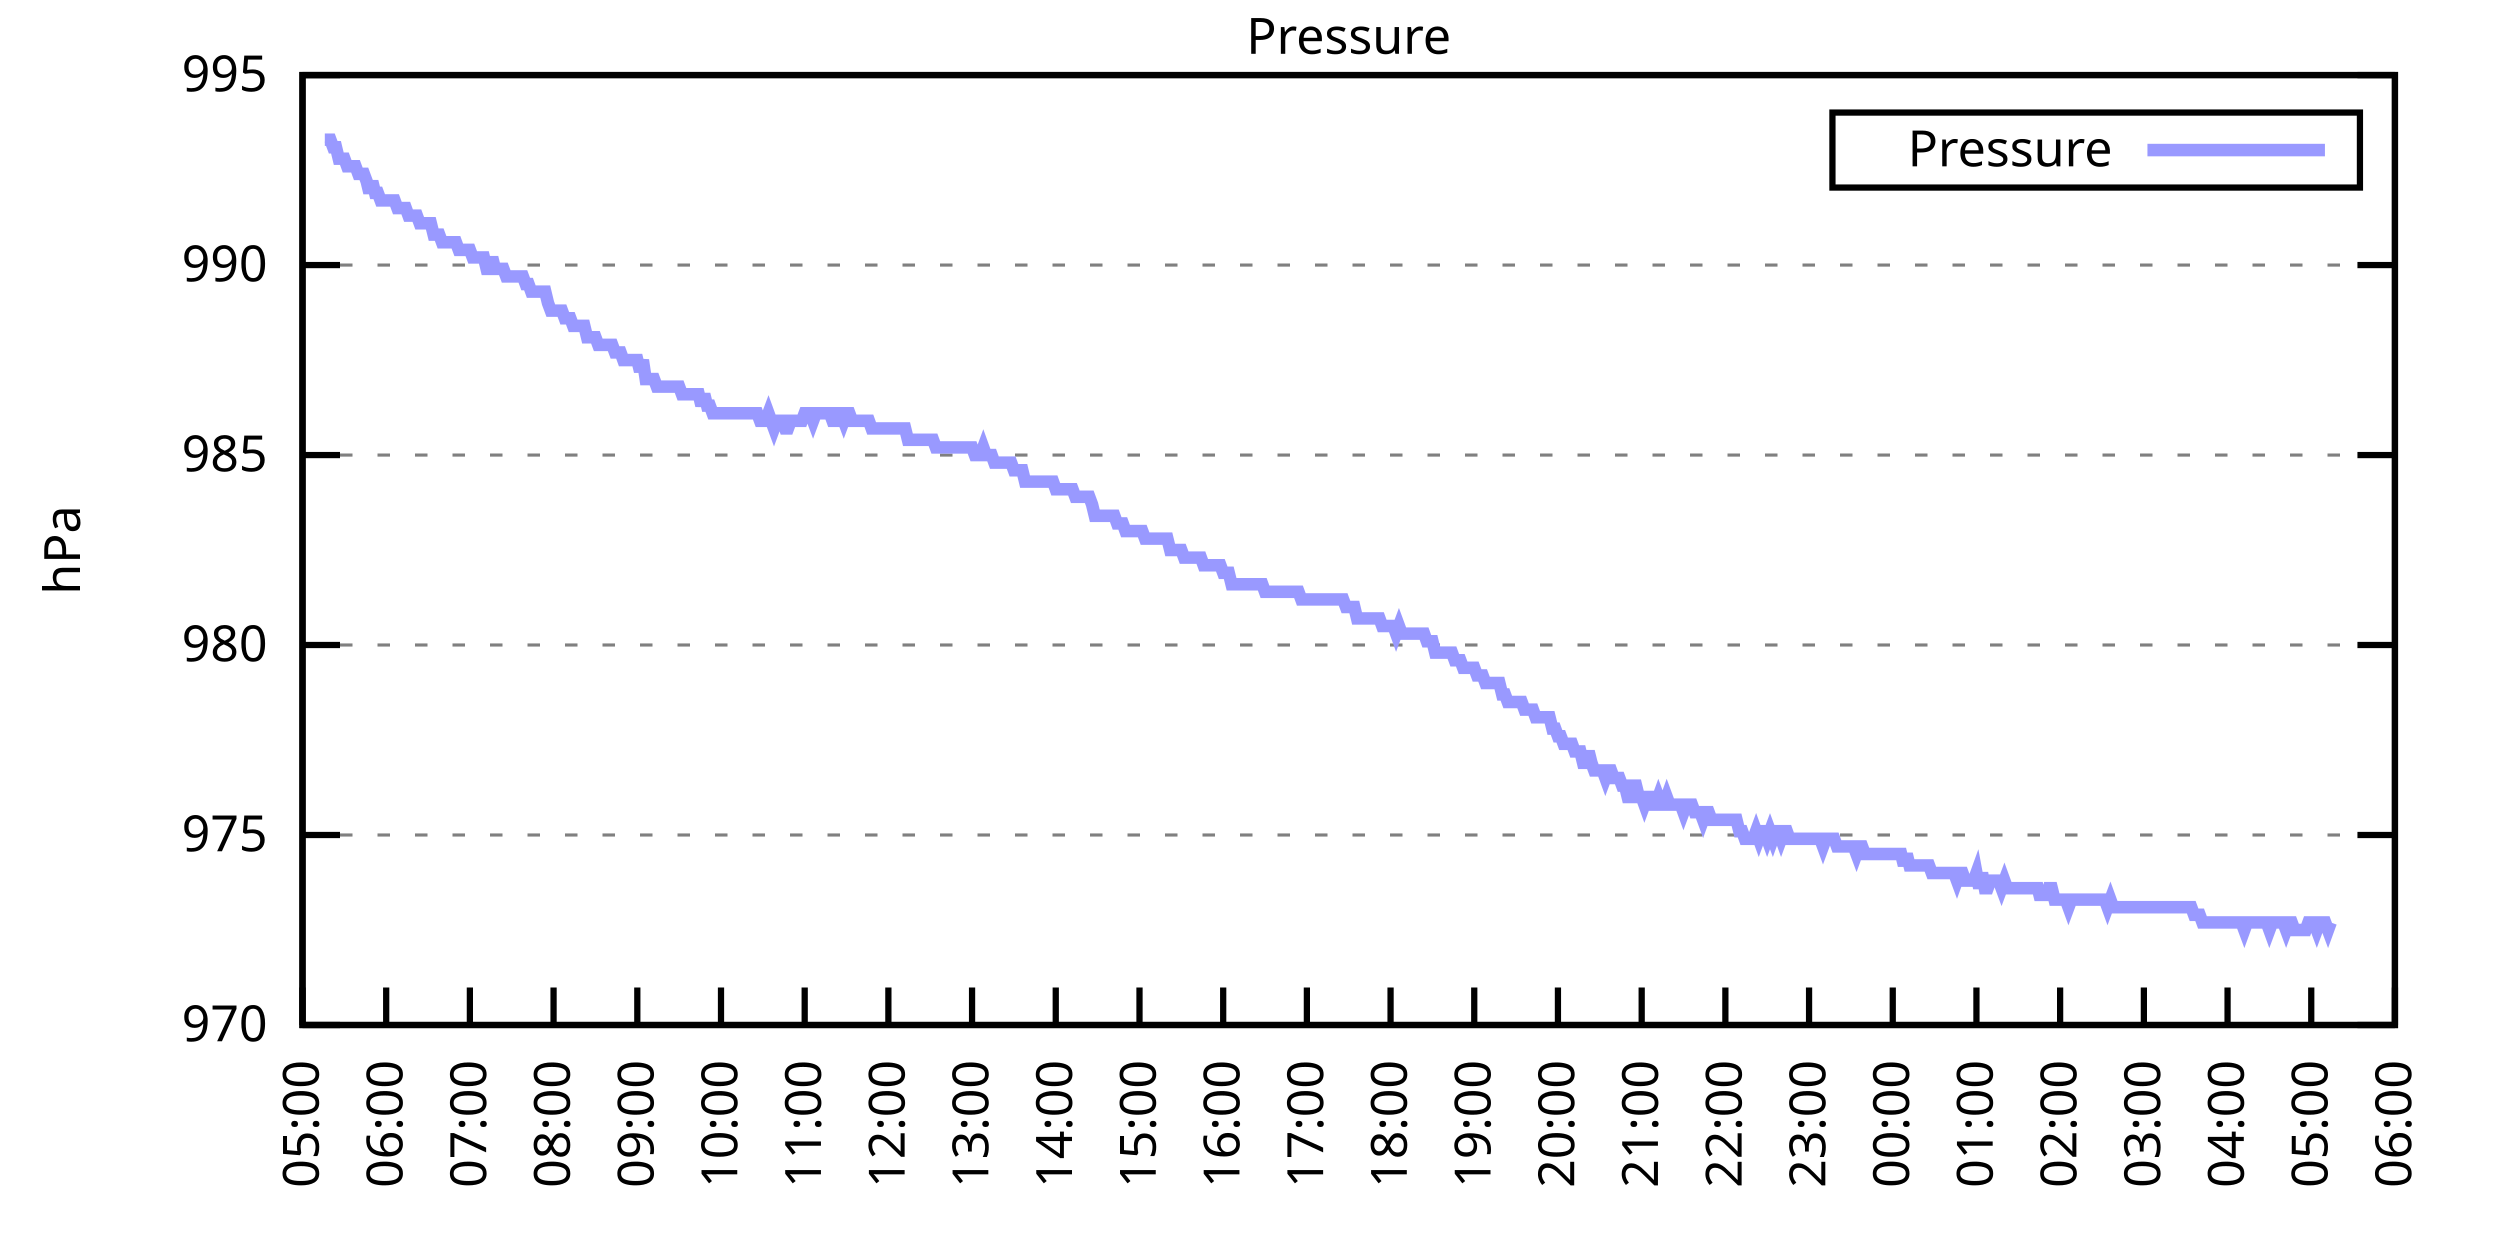
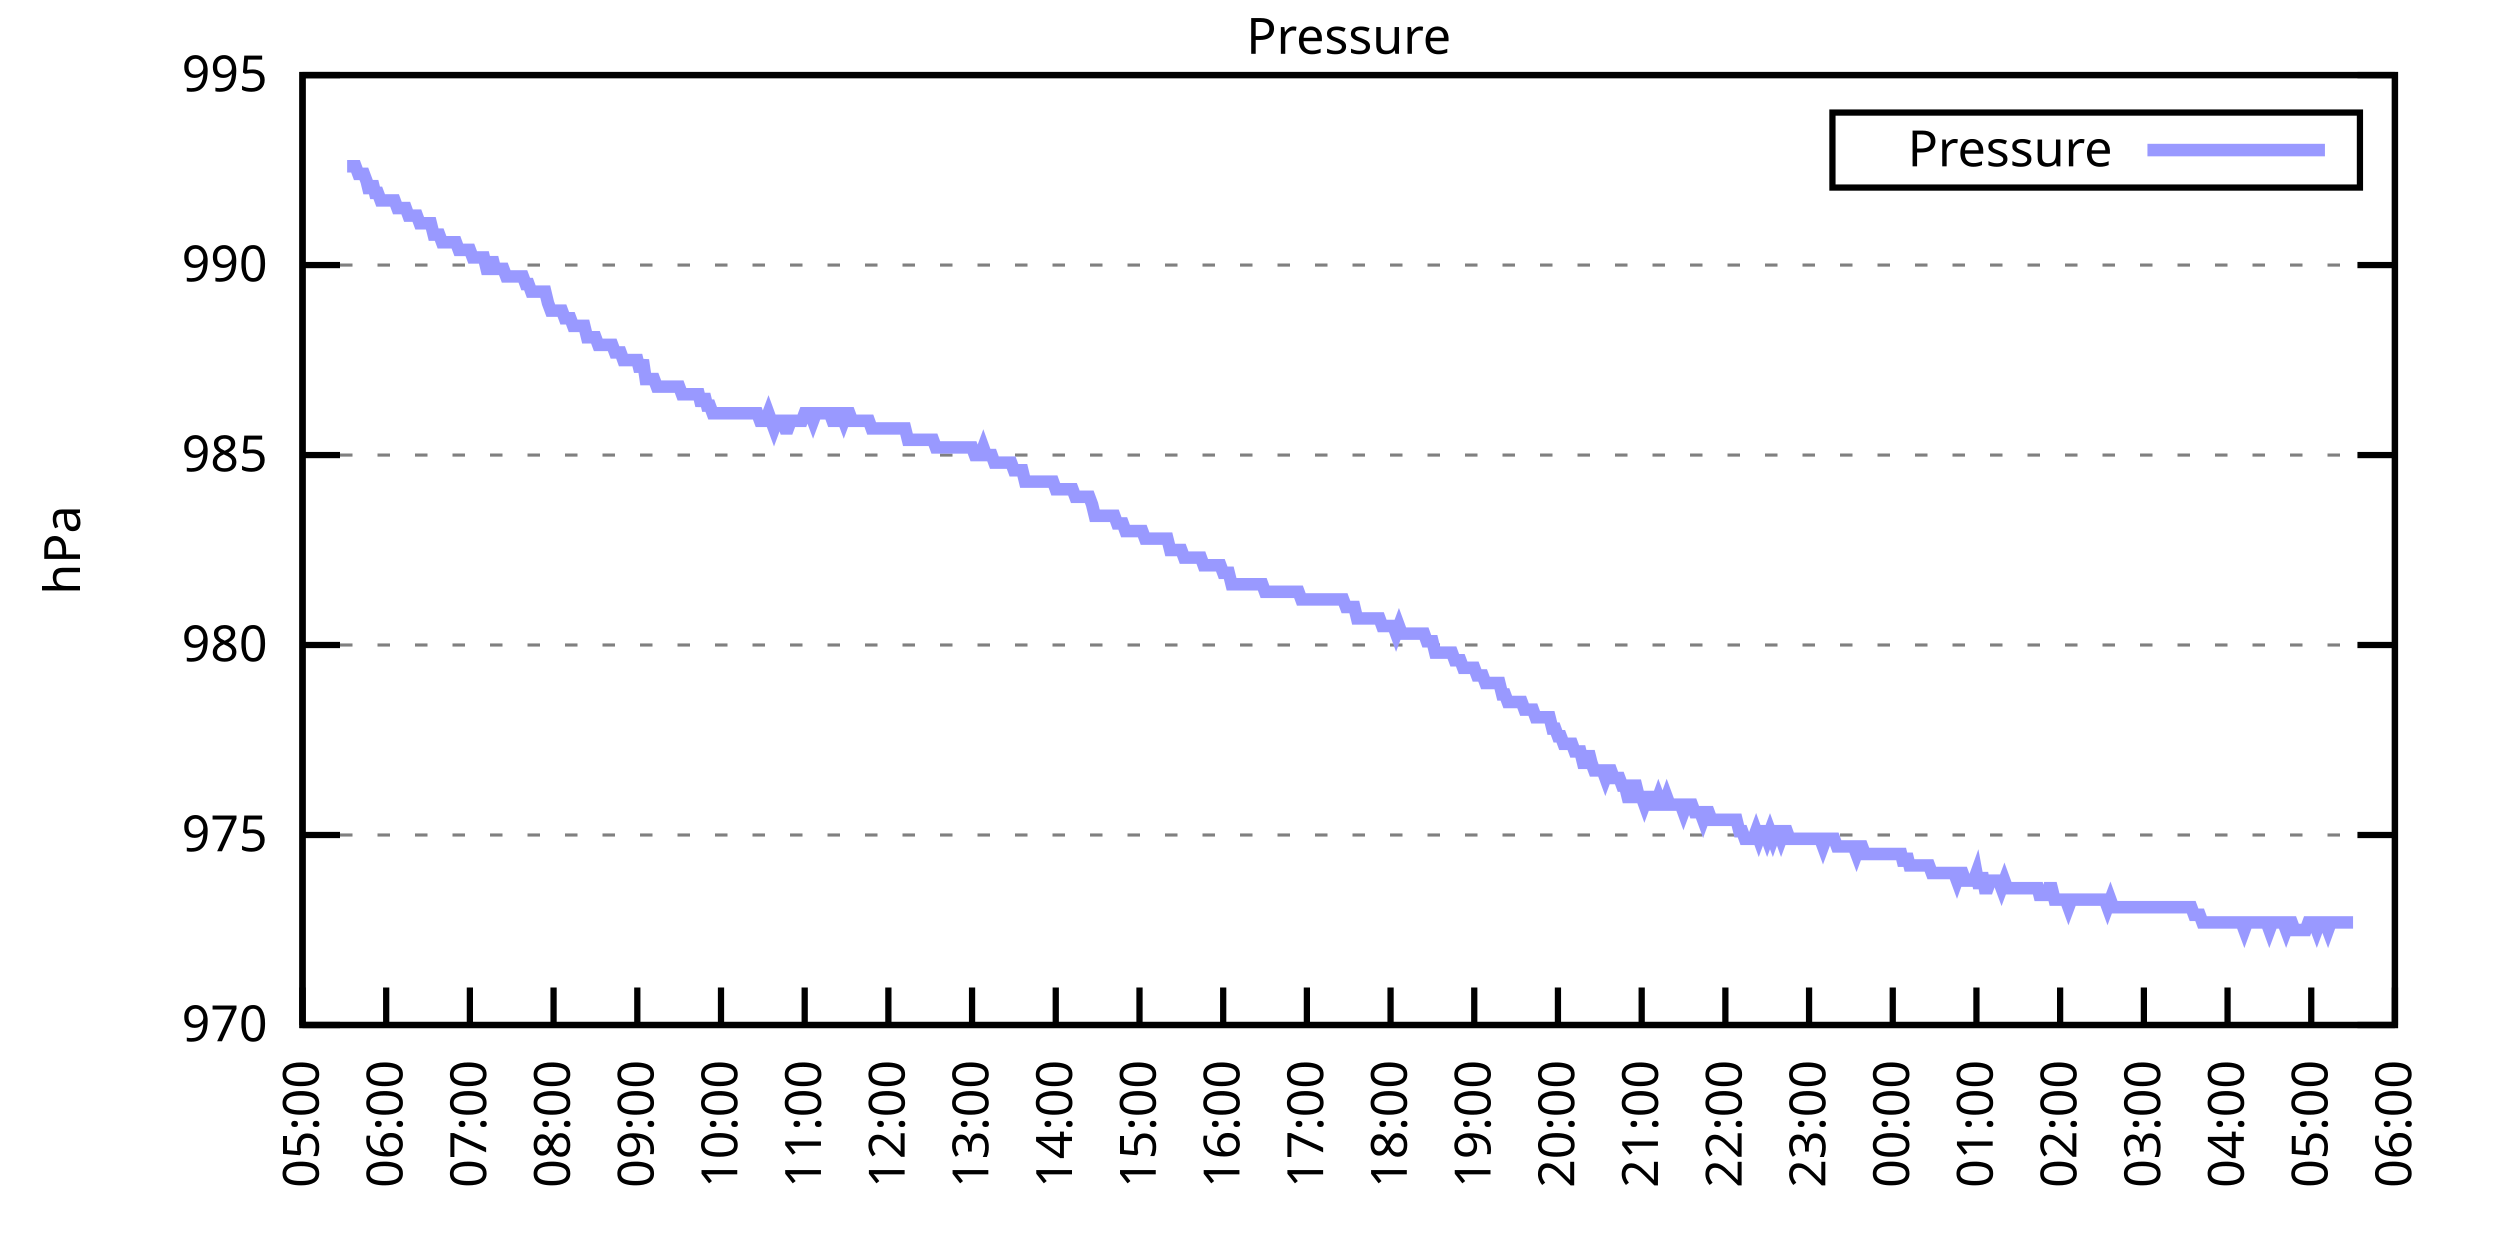
<svg xmlns="http://www.w3.org/2000/svg" xmlns:xlink="http://www.w3.org/1999/xlink" width="400" height="200" viewBox="0 0 400 200">
  <g id="gnuplot_canvas">
    <rect x="0" y="0" width="400" height="200" fill="none" />
    <defs>
      <circle id="gpDot" r="0.5" stroke-width="0.5" stroke="currentColor" />
      <path id="gpPt0" stroke-width="0.333" stroke="currentColor" d="M-1,0 h2 M0,-1 v2" />
      <path id="gpPt1" stroke-width="0.333" stroke="currentColor" d="M-1,-1 L1,1 M1,-1 L-1,1" />
      <path id="gpPt2" stroke-width="0.333" stroke="currentColor" d="M-1,0 L1,0 M0,-1 L0,1 M-1,-1 L1,1 M-1,1 L1,-1" />
      <rect id="gpPt3" stroke-width="0.333" stroke="currentColor" x="-1" y="-1" width="2" height="2" />
      <rect id="gpPt4" stroke-width="0.333" stroke="currentColor" fill="currentColor" x="-1" y="-1" width="2" height="2" />
      <circle id="gpPt5" stroke-width="0.333" stroke="currentColor" cx="0" cy="0" r="1" />
      <use xlink:href="#gpPt5" id="gpPt6" fill="currentColor" stroke="none" />
      <path id="gpPt7" stroke-width="0.333" stroke="currentColor" d="M0,-1.33 L-1.33,0.67 L1.33,0.67 z" />
      <use xlink:href="#gpPt7" id="gpPt8" fill="currentColor" stroke="none" />
      <use xlink:href="#gpPt7" id="gpPt9" stroke="currentColor" transform="rotate(180)" />
      <use xlink:href="#gpPt9" id="gpPt10" fill="currentColor" stroke="none" />
      <use xlink:href="#gpPt3" id="gpPt11" stroke="currentColor" transform="rotate(45)" />
      <use xlink:href="#gpPt11" id="gpPt12" fill="currentColor" stroke="none" />
      <path id="gpPt13" stroke-width="0.333" stroke="currentColor" d="M0,1.330 L1.265,0.411 L0.782,-1.067 L-0.782,-1.076 L-1.265,0.411 z" />
      <use xlink:href="#gpPt13" id="gpPt14" fill="currentColor" stroke="none" />
      <filter id="textbox" filterUnits="objectBoundingBox" x="0" y="0" height="1" width="1">
        <feFlood flood-color="white" flood-opacity="1" result="bgnd" />
        <feComposite in="SourceGraphic" in2="bgnd" operator="atop" />
      </filter>
      <filter id="greybox" filterUnits="objectBoundingBox" x="0" y="0" height="1" width="1">
        <feFlood flood-color="lightgrey" flood-opacity="1" result="grey" />
        <feComposite in="SourceGraphic" in2="grey" operator="atop" />
      </filter>
    </defs>
    <g fill="none" color="white" stroke="currentColor" stroke-width="1.00" stroke-linecap="butt" stroke-linejoin="miter">
</g>
    <g fill="none" color="black" stroke="currentColor" stroke-width="1.00" stroke-linecap="butt" stroke-linejoin="miter">
      <g stroke="none" shape-rendering="crispEdges">
        <polygon fill="rgb(255, 255, 255)" points="48.40,164.00 383.18,164.00 383.18,12.02 48.40,12.02 " />
      </g>
    </g>
    <g fill="none" color="black" stroke="currentColor" stroke-width="1.00" stroke-linecap="butt" stroke-linejoin="miter">
</g>
    <g fill="none" color="black" stroke="black" stroke-width="0.50" stroke-linecap="butt" stroke-linejoin="miter">
</g>
    <g fill="none" color="gray" stroke="currentColor" stroke-width="0.50" stroke-linecap="butt" stroke-linejoin="miter">
      <path stroke="gray" stroke-dasharray="2,4" class="gridline" d="M48.40,164.00 L383.19,164.00  " />
    </g>
    <g fill="none" color="gray" stroke="gray" stroke-width="1.00" stroke-linecap="butt" stroke-linejoin="miter">
</g>
    <g fill="none" color="black" stroke="currentColor" stroke-width="1.00" stroke-linecap="butt" stroke-linejoin="miter">
      <path stroke="black" d="M48.40,164.00 L54.40,164.00 M383.19,164.00 L377.19,164.00  " />
      <g transform="translate(42.80,166.60)" stroke="none" fill="black" font-family="Sans" font-size="8.00" text-anchor="end">
        <text>
          <tspan font-family="Sans"> 970</tspan>
        </text>
      </g>
    </g>
    <g fill="none" color="black" stroke="currentColor" stroke-width="1.00" stroke-linecap="butt" stroke-linejoin="miter">
</g>
    <g fill="none" color="black" stroke="black" stroke-width="0.50" stroke-linecap="butt" stroke-linejoin="miter">
</g>
    <g fill="none" color="gray" stroke="currentColor" stroke-width="0.50" stroke-linecap="butt" stroke-linejoin="miter">
      <path stroke="gray" stroke-dasharray="2,4" class="gridline" d="M48.40,133.60 L383.19,133.60  " />
    </g>
    <g fill="none" color="gray" stroke="gray" stroke-width="1.00" stroke-linecap="butt" stroke-linejoin="miter">
</g>
    <g fill="none" color="black" stroke="currentColor" stroke-width="1.00" stroke-linecap="butt" stroke-linejoin="miter">
      <path stroke="black" d="M48.40,133.60 L54.40,133.60 M383.19,133.60 L377.19,133.60  " />
      <g transform="translate(42.80,136.20)" stroke="none" fill="black" font-family="Sans" font-size="8.00" text-anchor="end">
        <text>
          <tspan font-family="Sans"> 975</tspan>
        </text>
      </g>
    </g>
    <g fill="none" color="black" stroke="currentColor" stroke-width="1.00" stroke-linecap="butt" stroke-linejoin="miter">
</g>
    <g fill="none" color="black" stroke="black" stroke-width="0.50" stroke-linecap="butt" stroke-linejoin="miter">
</g>
    <g fill="none" color="gray" stroke="currentColor" stroke-width="0.50" stroke-linecap="butt" stroke-linejoin="miter">
      <path stroke="gray" stroke-dasharray="2,4" class="gridline" d="M48.40,103.20 L383.19,103.20  " />
    </g>
    <g fill="none" color="gray" stroke="gray" stroke-width="1.00" stroke-linecap="butt" stroke-linejoin="miter">
</g>
    <g fill="none" color="black" stroke="currentColor" stroke-width="1.00" stroke-linecap="butt" stroke-linejoin="miter">
      <path stroke="black" d="M48.40,103.20 L54.40,103.20 M383.19,103.20 L377.19,103.20  " />
      <g transform="translate(42.80,105.80)" stroke="none" fill="black" font-family="Sans" font-size="8.00" text-anchor="end">
        <text>
          <tspan font-family="Sans"> 980</tspan>
        </text>
      </g>
    </g>
    <g fill="none" color="black" stroke="currentColor" stroke-width="1.00" stroke-linecap="butt" stroke-linejoin="miter">
</g>
    <g fill="none" color="black" stroke="black" stroke-width="0.50" stroke-linecap="butt" stroke-linejoin="miter">
</g>
    <g fill="none" color="gray" stroke="currentColor" stroke-width="0.50" stroke-linecap="butt" stroke-linejoin="miter">
      <path stroke="gray" stroke-dasharray="2,4" class="gridline" d="M48.40,72.81 L383.19,72.81  " />
    </g>
    <g fill="none" color="gray" stroke="gray" stroke-width="1.00" stroke-linecap="butt" stroke-linejoin="miter">
</g>
    <g fill="none" color="black" stroke="currentColor" stroke-width="1.00" stroke-linecap="butt" stroke-linejoin="miter">
      <path stroke="black" d="M48.40,72.81 L54.40,72.81 M383.19,72.81 L377.19,72.81  " />
      <g transform="translate(42.80,75.41)" stroke="none" fill="black" font-family="Sans" font-size="8.00" text-anchor="end">
        <text>
          <tspan font-family="Sans"> 985</tspan>
        </text>
      </g>
    </g>
    <g fill="none" color="black" stroke="currentColor" stroke-width="1.00" stroke-linecap="butt" stroke-linejoin="miter">
</g>
    <g fill="none" color="black" stroke="black" stroke-width="0.50" stroke-linecap="butt" stroke-linejoin="miter">
</g>
    <g fill="none" color="gray" stroke="currentColor" stroke-width="0.50" stroke-linecap="butt" stroke-linejoin="miter">
      <path stroke="gray" stroke-dasharray="2,4" class="gridline" d="M48.40,42.41 L383.19,42.41  " />
    </g>
    <g fill="none" color="gray" stroke="gray" stroke-width="1.00" stroke-linecap="butt" stroke-linejoin="miter">
</g>
    <g fill="none" color="black" stroke="currentColor" stroke-width="1.00" stroke-linecap="butt" stroke-linejoin="miter">
      <path stroke="black" d="M48.40,42.41 L54.40,42.41 M383.19,42.41 L377.19,42.41  " />
      <g transform="translate(42.80,45.01)" stroke="none" fill="black" font-family="Sans" font-size="8.00" text-anchor="end">
        <text>
          <tspan font-family="Sans"> 990</tspan>
        </text>
      </g>
    </g>
    <g fill="none" color="black" stroke="currentColor" stroke-width="1.00" stroke-linecap="butt" stroke-linejoin="miter">
</g>
    <g fill="none" color="black" stroke="black" stroke-width="0.50" stroke-linecap="butt" stroke-linejoin="miter">
</g>
    <g fill="none" color="gray" stroke="currentColor" stroke-width="0.50" stroke-linecap="butt" stroke-linejoin="miter">
      <path stroke="gray" stroke-dasharray="2,4" class="gridline" d="M48.40,12.01 L383.19,12.01  " />
    </g>
    <g fill="none" color="gray" stroke="gray" stroke-width="1.00" stroke-linecap="butt" stroke-linejoin="miter">
</g>
    <g fill="none" color="black" stroke="currentColor" stroke-width="1.00" stroke-linecap="butt" stroke-linejoin="miter">
      <path stroke="black" d="M48.40,12.01 L54.40,12.01 M383.19,12.01 L377.19,12.01  " />
      <g transform="translate(42.80,14.61)" stroke="none" fill="black" font-family="Sans" font-size="8.00" text-anchor="end">
        <text>
          <tspan font-family="Sans"> 995</tspan>
        </text>
      </g>
    </g>
    <g fill="none" color="black" stroke="currentColor" stroke-width="1.00" stroke-linecap="butt" stroke-linejoin="miter">
      <path stroke="black" d="M48.40,164.00 L48.40,158.00  " />
      <g transform="translate(51.00,169.60) rotate(270.00)" stroke="none" fill="black" font-family="Sans" font-size="8.00" text-anchor="end">
        <text>
          <tspan font-family="Sans">05:00</tspan>
        </text>
      </g>
    </g>
    <g fill="none" color="black" stroke="currentColor" stroke-width="1.00" stroke-linecap="butt" stroke-linejoin="miter">
      <path stroke="black" d="M61.79,164.00 L61.79,158.00  " />
      <g transform="translate(64.39,169.60) rotate(270.00)" stroke="none" fill="black" font-family="Sans" font-size="8.00" text-anchor="end">
        <text>
          <tspan font-family="Sans">06:00</tspan>
        </text>
      </g>
    </g>
    <g fill="none" color="black" stroke="currentColor" stroke-width="1.00" stroke-linecap="butt" stroke-linejoin="miter">
      <path stroke="black" d="M75.18,164.00 L75.18,158.00  " />
      <g transform="translate(77.78,169.60) rotate(270.00)" stroke="none" fill="black" font-family="Sans" font-size="8.00" text-anchor="end">
        <text>
          <tspan font-family="Sans">07:00</tspan>
        </text>
      </g>
    </g>
    <g fill="none" color="black" stroke="currentColor" stroke-width="1.00" stroke-linecap="butt" stroke-linejoin="miter">
      <path stroke="black" d="M88.57,164.00 L88.57,158.00  " />
      <g transform="translate(91.17,169.60) rotate(270.00)" stroke="none" fill="black" font-family="Sans" font-size="8.00" text-anchor="end">
        <text>
          <tspan font-family="Sans">08:00</tspan>
        </text>
      </g>
    </g>
    <g fill="none" color="black" stroke="currentColor" stroke-width="1.00" stroke-linecap="butt" stroke-linejoin="miter">
      <path stroke="black" d="M101.97,164.00 L101.97,158.00  " />
      <g transform="translate(104.57,169.60) rotate(270.00)" stroke="none" fill="black" font-family="Sans" font-size="8.00" text-anchor="end">
        <text>
          <tspan font-family="Sans">09:00</tspan>
        </text>
      </g>
    </g>
    <g fill="none" color="black" stroke="currentColor" stroke-width="1.00" stroke-linecap="butt" stroke-linejoin="miter">
      <path stroke="black" d="M115.36,164.00 L115.36,158.00  " />
      <g transform="translate(117.96,169.60) rotate(270.00)" stroke="none" fill="black" font-family="Sans" font-size="8.00" text-anchor="end">
        <text>
          <tspan font-family="Sans">10:00</tspan>
        </text>
      </g>
    </g>
    <g fill="none" color="black" stroke="currentColor" stroke-width="1.00" stroke-linecap="butt" stroke-linejoin="miter">
      <path stroke="black" d="M128.75,164.00 L128.75,158.00  " />
      <g transform="translate(131.35,169.60) rotate(270.00)" stroke="none" fill="black" font-family="Sans" font-size="8.00" text-anchor="end">
        <text>
          <tspan font-family="Sans">11:00</tspan>
        </text>
      </g>
    </g>
    <g fill="none" color="black" stroke="currentColor" stroke-width="1.00" stroke-linecap="butt" stroke-linejoin="miter">
      <path stroke="black" d="M142.14,164.00 L142.14,158.00  " />
      <g transform="translate(144.74,169.60) rotate(270.00)" stroke="none" fill="black" font-family="Sans" font-size="8.00" text-anchor="end">
        <text>
          <tspan font-family="Sans">12:00</tspan>
        </text>
      </g>
    </g>
    <g fill="none" color="black" stroke="currentColor" stroke-width="1.00" stroke-linecap="butt" stroke-linejoin="miter">
      <path stroke="black" d="M155.53,164.00 L155.53,158.00  " />
      <g transform="translate(158.13,169.60) rotate(270.00)" stroke="none" fill="black" font-family="Sans" font-size="8.00" text-anchor="end">
        <text>
          <tspan font-family="Sans">13:00</tspan>
        </text>
      </g>
    </g>
    <g fill="none" color="black" stroke="currentColor" stroke-width="1.00" stroke-linecap="butt" stroke-linejoin="miter">
      <path stroke="black" d="M168.92,164.00 L168.92,158.00  " />
      <g transform="translate(171.52,169.60) rotate(270.00)" stroke="none" fill="black" font-family="Sans" font-size="8.00" text-anchor="end">
        <text>
          <tspan font-family="Sans">14:00</tspan>
        </text>
      </g>
    </g>
    <g fill="none" color="black" stroke="currentColor" stroke-width="1.00" stroke-linecap="butt" stroke-linejoin="miter">
      <path stroke="black" d="M182.32,164.00 L182.32,158.00  " />
      <g transform="translate(184.92,169.60) rotate(270.00)" stroke="none" fill="black" font-family="Sans" font-size="8.00" text-anchor="end">
        <text>
          <tspan font-family="Sans">15:00</tspan>
        </text>
      </g>
    </g>
    <g fill="none" color="black" stroke="currentColor" stroke-width="1.00" stroke-linecap="butt" stroke-linejoin="miter">
      <path stroke="black" d="M195.71,164.00 L195.71,158.00  " />
      <g transform="translate(198.31,169.60) rotate(270.00)" stroke="none" fill="black" font-family="Sans" font-size="8.00" text-anchor="end">
        <text>
          <tspan font-family="Sans">16:00</tspan>
        </text>
      </g>
    </g>
    <g fill="none" color="black" stroke="currentColor" stroke-width="1.00" stroke-linecap="butt" stroke-linejoin="miter">
      <path stroke="black" d="M209.10,164.00 L209.10,158.00  " />
      <g transform="translate(211.70,169.60) rotate(270.00)" stroke="none" fill="black" font-family="Sans" font-size="8.00" text-anchor="end">
        <text>
          <tspan font-family="Sans">17:00</tspan>
        </text>
      </g>
    </g>
    <g fill="none" color="black" stroke="currentColor" stroke-width="1.00" stroke-linecap="butt" stroke-linejoin="miter">
      <path stroke="black" d="M222.49,164.00 L222.49,158.00  " />
      <g transform="translate(225.09,169.60) rotate(270.00)" stroke="none" fill="black" font-family="Sans" font-size="8.00" text-anchor="end">
        <text>
          <tspan font-family="Sans">18:00</tspan>
        </text>
      </g>
    </g>
    <g fill="none" color="black" stroke="currentColor" stroke-width="1.00" stroke-linecap="butt" stroke-linejoin="miter">
      <path stroke="black" d="M235.88,164.00 L235.88,158.00  " />
      <g transform="translate(238.48,169.60) rotate(270.00)" stroke="none" fill="black" font-family="Sans" font-size="8.00" text-anchor="end">
        <text>
          <tspan font-family="Sans">19:00</tspan>
        </text>
      </g>
    </g>
    <g fill="none" color="black" stroke="currentColor" stroke-width="1.00" stroke-linecap="butt" stroke-linejoin="miter">
      <path stroke="black" d="M249.27,164.00 L249.27,158.00  " />
      <g transform="translate(251.87,169.60) rotate(270.00)" stroke="none" fill="black" font-family="Sans" font-size="8.00" text-anchor="end">
        <text>
          <tspan font-family="Sans">20:00</tspan>
        </text>
      </g>
    </g>
    <g fill="none" color="black" stroke="currentColor" stroke-width="1.00" stroke-linecap="butt" stroke-linejoin="miter">
      <path stroke="black" d="M262.67,164.00 L262.67,158.00  " />
      <g transform="translate(265.27,169.60) rotate(270.00)" stroke="none" fill="black" font-family="Sans" font-size="8.00" text-anchor="end">
        <text>
          <tspan font-family="Sans">21:00</tspan>
        </text>
      </g>
    </g>
    <g fill="none" color="black" stroke="currentColor" stroke-width="1.00" stroke-linecap="butt" stroke-linejoin="miter">
      <path stroke="black" d="M276.06,164.00 L276.06,158.00  " />
      <g transform="translate(278.66,169.60) rotate(270.00)" stroke="none" fill="black" font-family="Sans" font-size="8.00" text-anchor="end">
        <text>
          <tspan font-family="Sans">22:00</tspan>
        </text>
      </g>
    </g>
    <g fill="none" color="black" stroke="currentColor" stroke-width="1.00" stroke-linecap="butt" stroke-linejoin="miter">
      <path stroke="black" d="M289.45,164.00 L289.45,158.00  " />
      <g transform="translate(292.05,169.60) rotate(270.00)" stroke="none" fill="black" font-family="Sans" font-size="8.00" text-anchor="end">
        <text>
          <tspan font-family="Sans">23:00</tspan>
        </text>
      </g>
    </g>
    <g fill="none" color="black" stroke="currentColor" stroke-width="1.00" stroke-linecap="butt" stroke-linejoin="miter">
      <path stroke="black" d="M302.84,164.00 L302.84,158.00  " />
      <g transform="translate(305.44,169.60) rotate(270.00)" stroke="none" fill="black" font-family="Sans" font-size="8.00" text-anchor="end">
        <text>
          <tspan font-family="Sans">00:00</tspan>
        </text>
      </g>
    </g>
    <g fill="none" color="black" stroke="currentColor" stroke-width="1.00" stroke-linecap="butt" stroke-linejoin="miter">
      <path stroke="black" d="M316.23,164.00 L316.23,158.00  " />
      <g transform="translate(318.83,169.60) rotate(270.00)" stroke="none" fill="black" font-family="Sans" font-size="8.00" text-anchor="end">
        <text>
          <tspan font-family="Sans">01:00</tspan>
        </text>
      </g>
    </g>
    <g fill="none" color="black" stroke="currentColor" stroke-width="1.00" stroke-linecap="butt" stroke-linejoin="miter">
      <path stroke="black" d="M329.62,164.00 L329.62,158.00  " />
      <g transform="translate(332.22,169.60) rotate(270.00)" stroke="none" fill="black" font-family="Sans" font-size="8.00" text-anchor="end">
        <text>
          <tspan font-family="Sans">02:00</tspan>
        </text>
      </g>
    </g>
    <g fill="none" color="black" stroke="currentColor" stroke-width="1.00" stroke-linecap="butt" stroke-linejoin="miter">
      <path stroke="black" d="M343.02,164.00 L343.02,158.00  " />
      <g transform="translate(345.62,169.60) rotate(270.00)" stroke="none" fill="black" font-family="Sans" font-size="8.00" text-anchor="end">
        <text>
          <tspan font-family="Sans">03:00</tspan>
        </text>
      </g>
    </g>
    <g fill="none" color="black" stroke="currentColor" stroke-width="1.00" stroke-linecap="butt" stroke-linejoin="miter">
      <path stroke="black" d="M356.41,164.00 L356.41,158.00  " />
      <g transform="translate(359.01,169.60) rotate(270.00)" stroke="none" fill="black" font-family="Sans" font-size="8.00" text-anchor="end">
        <text>
          <tspan font-family="Sans">04:00</tspan>
        </text>
      </g>
    </g>
    <g fill="none" color="black" stroke="currentColor" stroke-width="1.00" stroke-linecap="butt" stroke-linejoin="miter">
      <path stroke="black" d="M369.80,164.00 L369.80,158.00  " />
      <g transform="translate(372.40,169.60) rotate(270.00)" stroke="none" fill="black" font-family="Sans" font-size="8.00" text-anchor="end">
        <text>
          <tspan font-family="Sans">05:00</tspan>
        </text>
      </g>
    </g>
    <g fill="none" color="black" stroke="currentColor" stroke-width="1.00" stroke-linecap="butt" stroke-linejoin="miter">
      <path stroke="black" d="M383.19,164.00 L383.19,158.00  " />
      <g transform="translate(385.79,169.60) rotate(270.00)" stroke="none" fill="black" font-family="Sans" font-size="8.00" text-anchor="end">
        <text>
          <tspan font-family="Sans">06:00</tspan>
        </text>
      </g>
    </g>
    <g fill="none" color="black" stroke="currentColor" stroke-width="1.00" stroke-linecap="butt" stroke-linejoin="miter">
</g>
    <g fill="none" color="black" stroke="currentColor" stroke-width="1.00" stroke-linecap="butt" stroke-linejoin="miter">
      <path stroke="black" d="M48.40,12.01 L48.40,164.00 L383.19,164.00 L383.19,12.01 L48.40,12.01 Z  " />
    </g>
    <g fill="none" color="black" stroke="currentColor" stroke-width="1.00" stroke-linecap="butt" stroke-linejoin="miter">
</g>
    <g fill="none" color="black" stroke="currentColor" stroke-width="1.00" stroke-linecap="butt" stroke-linejoin="miter">
      <path stroke="black" d="M293.19,30.01 L293.19,18.01 L377.59,18.01 L377.59,30.01 L293.19,30.01 Z  " />
    </g>
    <g id="Pressure_plot_1">
      <g fill="none" color="white" stroke="black" stroke-width="2.00" stroke-linecap="butt" stroke-linejoin="miter">
</g>
      <g fill="none" color="black" stroke="currentColor" stroke-width="2.00" stroke-linecap="butt" stroke-linejoin="miter">
        <g transform="translate(337.99,26.61)" stroke="none" fill="black" font-family="Sans" font-size="8.00" text-anchor="end">
          <text>
            <tspan font-family="Sans">Pressure</tspan>
          </text>
        </g>
      </g>
      <g fill="none" color="black" stroke="currentColor" stroke-width="2.00" stroke-linecap="butt" stroke-linejoin="miter">
-         <path stroke="rgb(153, 153, 255)" d="M343.59,24.01 L371.99,24.01 M51.97,22.35 L52.42,22.35 L52.86,22.35 L53.31,23.56 L53.76,23.56 L54.20,25.39   L54.65,25.39 L55.10,25.39 L55.54,26.60 L55.99,26.60 L56.43,26.60 L56.88,26.60 L57.33,27.82 L57.77,27.82   L58.22,27.82 L58.67,29.03 L59.11,30.86 L59.56,29.03 L60.01,30.86 L60.45,30.86 L60.90,32.07 L61.35,32.07   L61.79,32.07 L62.24,32.07 L62.68,32.07 L63.13,32.07 L63.58,33.29 L64.02,33.29 L64.47,33.29 L64.92,33.29   L65.36,34.50 L65.81,34.50 L66.26,34.50 L66.70,34.50 L67.15,35.72 L67.59,35.72 L68.04,35.72 L68.49,35.72   L68.93,35.72 L69.38,37.54 L69.83,37.54 L70.27,37.54 L70.72,38.76 L71.17,38.76 L71.61,38.76 L72.06,38.76   L72.50,38.76 L72.95,38.76 L73.40,39.98 L73.84,39.98 L74.29,39.98 L74.74,39.98 L75.18,39.98 L75.63,41.19   L76.08,41.19 L76.52,41.19 L76.97,41.19 L77.42,41.19 L77.86,43.02 L78.31,43.02 L78.75,41.19 L79.20,43.02   L79.65,43.02 L80.09,43.02 L80.54,43.02 L80.99,44.23 L81.43,44.23 L81.88,44.23 L82.33,44.23 L82.77,44.23   L83.22,44.23 L83.66,44.23 L84.11,45.45 L84.56,45.45 L85.00,46.66 L85.45,46.66 L85.90,46.66 L86.34,46.66   L86.79,46.66 L87.24,46.66 L87.68,48.49 L88.13,49.70 L88.57,49.70 L89.02,49.70 L89.47,49.70 L89.91,49.70   L90.36,50.92 L90.81,50.92 L91.25,50.92 L91.70,52.14 L92.15,52.14 L92.59,52.14 L93.04,52.14 L93.49,52.14   L93.93,53.96 L94.38,53.96 L94.82,53.96 L95.27,53.96 L95.72,55.18 L96.16,55.18 L96.61,55.18 L97.06,55.18   L97.50,55.18 L97.95,55.18 L98.40,56.39 L98.84,56.39 L99.29,56.39 L99.73,57.61 L100.18,57.61 L100.63,57.61   L101.07,57.61 L101.52,57.61 L101.97,57.61 L102.41,59.43 L102.86,57.61 L103.31,60.65 L103.75,60.65 L104.20,60.65   L104.64,60.65 L105.09,61.86 L105.54,61.86 L105.98,61.86 L106.43,61.86 L106.88,61.86 L107.32,61.86 L107.77,61.86   L108.22,61.86 L108.66,61.86 L109.11,63.08 L109.55,63.08 L110.00,63.08 L110.45,63.08 L110.89,63.08 L111.34,63.08   L111.79,63.08 L112.23,64.90 L112.68,63.08 L113.13,64.90 L113.57,64.90 L114.02,66.12 L114.47,66.12 L114.91,66.12   L115.36,66.12 L115.80,66.12 L116.25,66.12 L116.70,66.12 L117.14,66.12 L117.59,66.12 L118.04,66.12 L118.48,66.12   L118.93,66.12 L119.38,66.12 L119.82,66.12 L120.27,66.12 L120.71,66.12 L121.16,66.12 L121.61,67.33 L122.05,67.33   L122.50,67.33 L122.95,66.12 L123.39,67.33 L123.84,68.55 L124.29,67.33 L124.73,67.33 L125.18,67.33 L125.62,68.55   L126.07,68.55 L126.52,67.33 L126.96,67.33 L127.41,67.33 L127.86,67.33 L128.30,67.33 L128.75,66.12 L129.20,66.12   L129.64,66.12 L130.09,67.33 L130.54,66.12 L130.98,66.12 L131.43,66.12 L131.87,66.12 L132.32,66.12 L132.77,66.12   L133.21,67.33 L133.66,67.33 L134.11,66.12 L134.55,66.12 L135.00,67.33 L135.45,66.12 L135.89,66.12 L136.34,67.33   L136.78,67.33 L137.23,67.33 L137.68,67.33 L138.12,67.33 L138.57,67.33 L139.02,67.33 L139.46,68.55 L139.91,68.55   L140.36,68.55 L140.80,68.55 L141.25,68.55 L141.69,68.55 L142.14,68.55 L142.59,68.55 L143.03,68.55 L143.48,68.55   L143.93,68.55 L144.37,68.55 L144.82,68.55 L145.27,70.37 L145.71,70.37 L146.16,70.37 L146.61,70.37 L147.05,70.37   L147.50,70.37 L147.94,70.37 L148.39,70.37 L148.84,70.37 L149.28,70.37 L149.73,71.59 L150.18,71.59 L150.62,71.59   L151.07,71.59 L151.52,71.59 L151.96,71.59 L152.41,71.59 L152.85,71.59 L153.30,71.59 L153.75,71.59 L154.19,71.59   L154.64,71.59 L155.09,71.59 L155.53,71.59 L155.98,72.81 L156.43,72.81 L156.87,72.81 L157.32,71.59 L157.76,72.81   L158.21,72.81 L158.66,72.81 L159.10,74.02 L159.55,74.02 L160.00,74.02 L160.44,74.02 L160.89,74.02 L161.34,74.02   L161.78,74.02 L162.23,75.24 L162.67,75.24 L163.12,75.24 L163.57,75.24 L164.01,77.06 L164.46,77.06 L164.91,77.06   L165.35,77.06 L165.80,77.06 L166.25,77.06 L166.69,77.06 L167.14,77.06 L167.59,77.06 L168.03,77.06 L168.48,77.06   L168.92,78.28 L169.37,78.28 L169.82,78.28 L170.26,78.28 L170.71,78.28 L171.16,78.28 L171.60,78.28 L172.05,79.49   L172.50,79.49 L172.94,79.49 L173.39,79.49 L173.83,79.49 L174.28,79.49 L174.73,80.71 L175.17,82.53 L175.62,82.53   L176.07,82.53 L176.51,82.53 L176.96,82.53 L177.41,82.53 L177.85,82.53 L178.30,82.53 L178.74,83.75 L179.19,83.75   L179.64,83.75 L180.08,84.97 L180.53,84.97 L180.98,84.97 L181.42,84.97 L181.87,84.97 L182.32,84.97 L182.76,84.97   L183.21,86.18 L183.66,86.18 L184.10,86.18 L184.55,86.18 L184.99,86.18 L185.44,86.18 L185.89,86.18 L186.33,86.18   L186.78,86.18 L187.23,88.00 L187.67,88.00 L188.12,88.00 L188.57,88.00 L189.01,88.00 L189.46,89.22 L189.90,89.22   L190.35,89.22 L190.80,89.22 L191.24,89.22 L191.69,89.22 L192.14,89.22 L192.58,90.44 L193.03,90.44 L193.48,90.44   L193.92,90.44 L194.37,90.44 L194.81,90.44 L195.26,90.44 L195.71,91.65 L196.15,91.65 L196.60,91.65 L197.05,93.48   L197.49,93.48 L197.94,93.48 L198.39,93.48 L198.83,93.48 L199.28,93.48 L199.73,93.48 L200.17,93.48 L200.62,93.48   L201.06,93.48 L201.51,93.48 L201.96,93.48 L202.40,94.69 L202.85,94.69 L203.30,94.69 L203.74,94.69 L204.19,94.69   L204.64,94.69 L205.08,94.69 L205.53,94.69 L205.97,94.69 L206.42,94.69 L206.87,94.69 L207.31,94.69 L207.76,94.69   L208.21,95.91 L208.65,95.91 L209.10,95.91 L209.55,95.91 L209.99,95.91 L210.44,95.91 L210.88,95.91 L211.33,95.91   L211.78,95.91 L212.22,95.91 L212.67,95.91 L213.12,95.91 L213.56,95.91 L214.01,95.91 L214.46,95.91 L214.90,95.91   L215.35,97.12 L215.80,97.12 L216.24,97.12 L216.69,97.12 L217.13,98.95 L217.58,98.95 L218.03,98.95 L218.47,98.95   L218.92,98.95 L219.37,98.95 L219.81,98.95 L220.26,98.95 L220.71,98.95 L221.15,100.16 L221.60,100.16 L222.04,100.16   L222.49,100.16 L222.94,100.16 L223.38,101.38 L223.83,100.16 L224.28,101.38 L224.72,101.38 L225.17,101.38 L225.62,101.38   L226.06,101.38 L226.51,101.38 L226.95,101.38 L227.40,101.38 L227.85,101.38 L228.29,102.60 L228.74,102.60 L229.19,102.60   L229.63,104.42 L230.08,104.42 L230.53,104.42 L230.97,104.42 L231.42,104.42 L231.86,104.42 L232.31,104.42 L232.76,105.64   L233.20,105.64 L233.65,105.64 L234.10,106.85 L234.54,106.85 L234.99,106.85 L235.44,106.85 L235.88,106.85 L236.33,108.07   L236.78,108.07 L237.22,108.07 L237.67,109.28 L238.11,109.28 L238.56,109.28 L239.01,109.28 L239.45,109.28 L239.90,109.28   L240.35,111.11 L240.79,111.11 L241.24,112.32 L241.69,112.32 L242.13,112.32 L242.58,112.32 L243.02,112.32 L243.47,112.32   L243.92,113.54 L244.36,113.54 L244.81,113.54 L245.26,113.54 L245.70,114.76 L246.15,114.76 L246.60,114.76 L247.04,114.76   L247.49,114.76 L247.93,114.76 L248.38,116.58 L248.83,116.58 L249.27,117.80 L249.72,117.80 L250.17,119.01 L250.61,119.01   L251.06,119.01 L251.51,119.01 L251.95,120.23 L252.40,120.23 L252.85,120.23 L253.29,122.05 L253.74,122.05 L254.18,120.23   L254.63,122.05 L255.08,123.27 L255.52,123.27 L255.97,123.27 L256.42,123.27 L256.86,124.48 L257.31,123.27 L257.76,123.27   L258.20,124.48 L258.65,124.48 L259.09,124.48 L259.54,125.70 L259.99,125.70 L260.43,127.52 L260.88,127.52 L261.33,125.70   L261.77,125.70 L262.22,127.52 L262.67,127.52 L263.11,128.74 L263.56,127.52 L264.00,127.52 L264.45,128.74 L264.90,128.74   L265.34,127.52 L265.79,128.74 L266.24,128.74 L266.68,127.52 L267.13,128.74 L267.58,128.74 L268.02,128.74 L268.47,128.74   L268.92,128.74 L269.36,129.95 L269.81,128.74 L270.25,128.74 L270.70,128.74 L271.15,129.95 L271.59,129.95 L272.04,129.95   L272.49,131.17 L272.93,129.95 L273.38,129.95 L273.83,131.17 L274.27,131.17 L274.72,131.17 L275.16,131.17 L275.61,131.17   L276.06,131.17 L276.50,131.17 L276.95,131.17 L277.40,131.17 L277.84,131.17 L278.29,132.99 L278.74,132.99 L279.18,134.21   L279.63,134.21 L280.07,134.21 L280.52,134.21 L280.97,132.99 L281.41,134.21 L281.86,132.99 L282.31,132.99 L282.75,134.21   L283.20,132.99 L283.65,134.21 L284.09,132.99 L284.54,132.99 L284.98,134.21 L285.43,132.99 L285.88,132.99 L286.32,134.21   L286.77,134.21 L287.22,134.21 L287.66,134.21 L288.11,134.21 L288.56,134.21 L289.00,134.21 L289.45,134.21 L289.90,134.21   L290.34,134.21 L290.79,134.21 L291.23,134.21 L291.68,135.43 L292.13,134.21 L292.57,134.21 L293.02,134.21 L293.47,134.21   L293.91,135.43 L294.36,135.43 L294.81,135.43 L295.25,135.43 L295.70,135.43 L296.14,135.43 L296.59,135.43 L297.04,136.64   L297.48,135.43 L297.93,135.43 L298.38,136.64 L298.82,136.64 L299.27,136.64 L299.72,136.64 L300.16,136.64 L300.61,136.64   L301.05,136.64 L301.50,136.64 L301.95,136.64 L302.39,136.64 L302.84,136.64 L303.29,136.64 L303.73,136.64 L304.18,136.64   L304.63,138.47 L305.07,136.64 L305.52,138.47 L305.97,138.47 L306.41,138.47 L306.86,138.47 L307.30,138.47 L307.75,138.47   L308.20,138.47 L308.64,138.47 L309.09,139.68 L309.54,139.68 L309.98,139.68 L310.43,139.68 L310.88,139.68 L311.32,139.68   L311.77,139.68 L312.21,139.68 L312.66,139.68 L313.11,140.90 L313.55,139.68 L314.00,139.68 L314.45,140.90 L314.89,140.90   L315.34,140.90 L315.79,140.90 L316.23,139.68 L316.68,142.11 L317.12,139.68 L317.57,142.11 L318.02,142.11 L318.46,140.90   L318.91,140.90 L319.36,140.90 L319.80,140.90 L320.25,142.11 L320.70,140.90 L321.14,142.11 L321.59,142.11 L322.04,142.11   L322.48,142.11 L322.93,142.11 L323.37,142.11 L323.82,142.11 L324.27,142.11 L324.71,142.11 L325.16,142.11 L325.61,142.11   L326.05,142.11 L326.50,143.94 L326.95,142.11 L327.39,143.94 L327.84,142.11 L328.28,142.11 L328.73,143.94 L329.18,143.94   L329.62,143.94 L330.07,143.94 L330.52,143.94 L330.96,145.15 L331.41,143.94 L331.86,143.94 L332.30,143.94 L332.75,143.94   L333.19,143.94 L333.64,143.94 L334.09,143.94 L334.53,143.94 L334.98,143.94 L335.43,143.94 L335.87,143.94 L336.32,143.94   L336.77,143.94 L337.21,145.15 L337.66,143.94 L338.10,145.15 L338.55,145.15 L339.00,145.15 L339.44,145.15 L339.89,145.15   L340.34,145.15 L340.78,145.15 L341.23,145.15 L341.68,145.15 L342.12,145.15 L342.57,145.15 L343.02,145.15 L343.46,145.15   L343.91,145.15 L344.35,145.15 L344.80,145.15 L345.25,145.15 L345.69,145.15 L346.14,145.15 L346.59,145.15 L347.03,145.15   L347.48,145.15 L347.93,145.15 L348.37,145.15 L348.82,145.15 L349.26,145.15 L349.71,145.15 L350.16,145.15 L350.60,145.15   L351.05,146.37 L351.50,146.37 L351.94,146.37 L352.39,147.59 L352.84,147.59 L353.28,147.59 L353.73,147.59 L354.17,147.59   L354.62,147.59 L355.07,147.59 L355.51,147.59 L355.96,147.59 L356.41,147.59 L356.85,147.59 L357.30,147.59 L357.75,147.59   L358.19,147.59 L358.64,147.59 L359.09,148.80 L359.53,147.59 L359.98,147.59 L360.42,147.59 L360.87,147.59 L361.32,147.59   L361.76,147.59 L362.21,147.59 L362.66,147.59 L363.10,148.80 L363.55,147.59 L364.00,147.59 L364.44,147.59 L364.89,147.59   L365.33,147.59 L365.78,148.80 L366.23,147.59 L366.67,147.59 L367.12,148.80 L367.57,148.80 L368.01,148.80 L368.46,148.80   L368.91,148.80 L369.35,147.59 L369.80,147.59 L370.24,147.59 L370.69,148.80 L371.14,147.59 L371.58,147.59 L372.03,147.59   L372.48,148.80 L372.92,147.59  " />
+         <path stroke="rgb(153, 153, 255)" d="M343.59,24.01 L371.99,24.01 M55.54,26.60 L55.99,26.60 L56.43,26.60 L56.88,26.60 L57.33,27.82 L57.77,27.82   L58.22,27.82 L58.67,29.03 L59.11,30.86 L59.56,29.03 L60.01,30.86 L60.45,30.86 L60.90,32.07 L61.35,32.07   L61.79,32.07 L62.24,32.07 L62.68,32.07 L63.13,32.07 L63.58,33.29 L64.02,33.29 L64.47,33.29 L64.92,33.29   L65.36,34.50 L65.81,34.50 L66.26,34.50 L66.70,34.50 L67.15,35.72 L67.59,35.72 L68.04,35.72 L68.49,35.72   L68.93,35.72 L69.38,37.54 L69.83,37.54 L70.27,37.54 L70.72,38.76 L71.17,38.76 L71.61,38.76 L72.06,38.76   L72.50,38.76 L72.95,38.76 L73.40,39.98 L73.84,39.98 L74.29,39.98 L74.74,39.98 L75.18,39.98 L75.63,41.19   L76.08,41.19 L76.52,41.19 L76.97,41.19 L77.42,41.19 L77.86,43.02 L78.31,43.02 L78.75,41.19 L79.20,43.02   L79.65,43.02 L80.09,43.02 L80.54,43.02 L80.99,44.23 L81.43,44.23 L81.88,44.23 L82.33,44.23 L82.77,44.23   L83.22,44.23 L83.66,44.23 L84.11,45.45 L84.56,45.45 L85.00,46.66 L85.45,46.66 L85.90,46.66 L86.34,46.66   L86.79,46.66 L87.24,46.66 L87.68,48.49 L88.13,49.70 L88.57,49.70 L89.02,49.70 L89.47,49.70 L89.91,49.70   L90.36,50.92 L90.81,50.92 L91.25,50.92 L91.70,52.14 L92.15,52.14 L92.59,52.14 L93.04,52.14 L93.49,52.14   L93.93,53.96 L94.38,53.96 L94.82,53.96 L95.27,53.96 L95.72,55.18 L96.16,55.18 L96.61,55.18 L97.06,55.18   L97.50,55.18 L97.95,55.18 L98.40,56.39 L98.84,56.39 L99.29,56.39 L99.73,57.61 L100.18,57.61 L100.63,57.61   L101.07,57.61 L101.52,57.61 L101.97,57.61 L102.41,59.43 L102.86,57.61 L103.31,60.65 L103.75,60.65 L104.20,60.65   L104.64,60.65 L105.09,61.86 L105.54,61.86 L105.98,61.86 L106.43,61.86 L106.88,61.86 L107.32,61.86 L107.77,61.86   L108.22,61.86 L108.66,61.86 L109.11,63.08 L109.55,63.08 L110.00,63.08 L110.45,63.08 L110.89,63.08 L111.34,63.08   L111.79,63.08 L112.23,64.90 L112.68,63.08 L113.13,64.90 L113.57,64.90 L114.02,66.12 L114.47,66.12 L114.91,66.12   L115.36,66.12 L115.80,66.12 L116.25,66.12 L116.70,66.12 L117.14,66.12 L117.59,66.12 L118.04,66.12 L118.48,66.12   L118.93,66.12 L119.38,66.12 L119.82,66.12 L120.27,66.12 L120.71,66.12 L121.16,66.12 L121.61,67.33 L122.05,67.33   L122.50,67.33 L122.95,66.12 L123.39,67.33 L123.84,68.55 L124.29,67.33 L124.73,67.33 L125.18,67.33 L125.62,68.55   L126.07,68.55 L126.52,67.33 L126.96,67.33 L127.41,67.33 L127.86,67.33 L128.30,67.33 L128.75,66.12 L129.20,66.12   L129.64,66.12 L130.09,67.33 L130.54,66.12 L130.98,66.12 L131.43,66.12 L131.87,66.12 L132.32,66.12 L132.77,66.12   L133.21,67.33 L133.66,67.33 L134.11,66.12 L134.55,66.12 L135.00,67.33 L135.45,66.12 L135.89,66.12 L136.34,67.33   L136.78,67.33 L137.23,67.33 L137.68,67.33 L138.12,67.33 L138.57,67.33 L139.02,67.33 L139.46,68.55 L139.91,68.55   L140.36,68.55 L140.80,68.55 L141.25,68.55 L141.69,68.55 L142.14,68.55 L142.59,68.55 L143.03,68.55 L143.48,68.55   L143.93,68.55 L144.37,68.55 L144.82,68.55 L145.27,70.37 L145.71,70.37 L146.16,70.37 L146.61,70.37 L147.05,70.37   L147.50,70.37 L147.94,70.37 L148.39,70.37 L148.84,70.37 L149.28,70.37 L149.73,71.59 L150.18,71.59 L150.62,71.59   L151.07,71.59 L151.52,71.59 L151.96,71.59 L152.41,71.59 L152.85,71.59 L153.30,71.59 L153.75,71.59 L154.19,71.59   L154.64,71.59 L155.09,71.59 L155.53,71.59 L155.98,72.81 L156.43,72.81 L156.87,72.81 L157.32,71.59 L157.76,72.81   L158.21,72.81 L158.66,72.81 L159.10,74.02 L159.55,74.02 L160.00,74.02 L160.44,74.02 L160.89,74.02 L161.34,74.02   L161.78,74.02 L162.23,75.24 L162.67,75.24 L163.12,75.24 L163.57,75.24 L164.01,77.06 L164.46,77.06 L164.91,77.06   L165.35,77.06 L165.80,77.06 L166.25,77.06 L166.69,77.06 L167.14,77.06 L167.59,77.06 L168.03,77.06 L168.48,77.06   L168.92,78.28 L169.37,78.28 L169.82,78.28 L170.26,78.28 L170.71,78.28 L171.16,78.28 L171.60,78.28 L172.05,79.49   L172.50,79.49 L172.94,79.49 L173.39,79.49 L173.83,79.49 L174.28,79.49 L174.73,80.71 L175.17,82.53 L175.62,82.53   L176.07,82.53 L176.51,82.53 L176.96,82.53 L177.41,82.53 L177.85,82.53 L178.30,82.53 L178.74,83.75 L179.19,83.75   L179.64,83.75 L180.08,84.97 L180.53,84.97 L180.98,84.97 L181.42,84.97 L181.87,84.97 L182.32,84.97 L182.76,84.97   L183.21,86.18 L183.66,86.18 L184.10,86.18 L184.55,86.18 L184.99,86.18 L185.44,86.18 L185.89,86.18 L186.33,86.18   L186.78,86.18 L187.23,88.00 L187.67,88.00 L188.12,88.00 L188.57,88.00 L189.01,88.00 L189.46,89.22 L189.90,89.22   L190.35,89.22 L190.80,89.22 L191.24,89.22 L191.69,89.22 L192.14,89.22 L192.58,90.44 L193.03,90.44 L193.48,90.44   L193.92,90.44 L194.37,90.44 L194.81,90.44 L195.26,90.44 L195.71,91.65 L196.15,91.65 L196.60,91.65 L197.05,93.48   L197.49,93.48 L197.94,93.48 L198.39,93.48 L198.83,93.48 L199.28,93.48 L199.73,93.48 L200.17,93.48 L200.62,93.48   L201.06,93.48 L201.51,93.48 L201.96,93.48 L202.40,94.69 L202.85,94.69 L203.30,94.69 L203.74,94.69 L204.19,94.69   L204.64,94.69 L205.08,94.69 L205.53,94.69 L205.97,94.69 L206.42,94.69 L206.87,94.69 L207.31,94.69 L207.76,94.69   L208.21,95.91 L208.65,95.91 L209.10,95.91 L209.55,95.91 L209.99,95.91 L210.44,95.91 L210.88,95.91 L211.33,95.91   L211.78,95.91 L212.22,95.91 L212.67,95.91 L213.12,95.91 L213.56,95.91 L214.01,95.91 L214.46,95.91 L214.90,95.91   L215.35,97.12 L215.80,97.12 L216.24,97.12 L216.69,97.12 L217.13,98.95 L217.58,98.95 L218.03,98.95 L218.47,98.95   L218.92,98.95 L219.37,98.95 L219.81,98.95 L220.26,98.95 L220.71,98.95 L221.15,100.16 L221.60,100.16 L222.04,100.16   L222.49,100.16 L222.94,100.16 L223.38,101.38 L223.83,100.16 L224.28,101.38 L224.72,101.38 L225.17,101.38 L225.62,101.38   L226.06,101.38 L226.51,101.38 L226.95,101.38 L227.40,101.38 L227.85,101.38 L228.29,102.60 L228.74,102.60 L229.19,102.60   L229.63,104.42 L230.08,104.42 L230.53,104.42 L230.97,104.42 L231.42,104.42 L231.86,104.42 L232.31,104.42 L232.76,105.64   L233.20,105.64 L233.65,105.64 L234.10,106.85 L234.54,106.85 L234.99,106.85 L235.44,106.85 L235.88,106.85 L236.33,108.07   L236.78,108.07 L237.22,108.07 L237.67,109.28 L238.11,109.28 L238.56,109.28 L239.01,109.28 L239.45,109.28 L239.90,109.28   L240.35,111.11 L240.79,111.11 L241.24,112.32 L241.69,112.32 L242.13,112.32 L242.58,112.32 L243.02,112.32 L243.47,112.32   L243.92,113.54 L244.36,113.54 L244.81,113.54 L245.26,113.54 L245.70,114.76 L246.15,114.76 L246.60,114.76 L247.04,114.76   L247.49,114.76 L247.93,114.76 L248.38,116.58 L248.83,116.58 L249.27,117.80 L249.72,117.80 L250.17,119.01 L250.61,119.01   L251.06,119.01 L251.51,119.01 L251.95,120.23 L252.40,120.23 L252.85,120.23 L253.29,122.05 L253.74,122.05 L254.18,120.23   L254.63,122.05 L255.08,123.27 L255.52,123.27 L255.97,123.27 L256.42,123.27 L256.86,124.48 L257.31,123.27 L257.76,123.27   L258.20,124.48 L258.65,124.48 L259.09,124.48 L259.54,125.70 L259.99,125.70 L260.43,127.52 L260.88,127.52 L261.33,125.70   L261.77,125.70 L262.22,127.52 L262.67,127.52 L263.11,128.74 L263.56,127.52 L264.00,127.52 L264.45,128.74 L264.90,128.74   L265.34,127.52 L265.79,128.74 L266.24,128.74 L266.68,127.52 L267.13,128.74 L267.58,128.74 L268.02,128.74 L268.47,128.74   L268.92,128.74 L269.36,129.95 L269.81,128.74 L270.25,128.74 L270.70,128.74 L271.15,129.95 L271.59,129.95 L272.04,129.95   L272.49,131.17 L272.93,129.95 L273.38,129.95 L273.83,131.17 L274.27,131.17 L274.72,131.17 L275.16,131.17 L275.61,131.17   L276.06,131.17 L276.50,131.17 L276.95,131.17 L277.40,131.17 L277.84,131.17 L278.29,132.99 L278.74,132.99 L279.18,134.21   L279.63,134.21 L280.07,134.21 L280.52,134.21 L280.97,132.99 L281.41,134.21 L281.86,132.99 L282.31,132.99 L282.75,134.21   L283.20,132.99 L283.65,134.21 L284.09,132.99 L284.54,132.99 L284.98,134.21 L285.43,132.99 L285.88,132.99 L286.32,134.21   L286.77,134.21 L287.22,134.21 L287.66,134.21 L288.11,134.21 L288.56,134.21 L289.00,134.21 L289.45,134.21 L289.90,134.21   L290.34,134.21 L290.79,134.21 L291.23,134.21 L291.68,135.43 L292.13,134.21 L292.57,134.21 L293.02,134.21 L293.47,134.21   L293.91,135.43 L294.36,135.43 L294.81,135.43 L295.25,135.43 L295.70,135.43 L296.14,135.43 L296.59,135.43 L297.04,136.64   L297.48,135.43 L297.93,135.43 L298.38,136.64 L298.82,136.64 L299.27,136.64 L299.72,136.64 L300.16,136.64 L300.61,136.64   L301.05,136.64 L301.50,136.64 L301.95,136.64 L302.39,136.64 L302.84,136.64 L303.29,136.64 L303.73,136.64 L304.18,136.64   L304.63,138.47 L305.07,136.64 L305.52,138.47 L305.97,138.47 L306.41,138.47 L306.86,138.47 L307.30,138.47 L307.75,138.47   L308.20,138.47 L308.64,138.47 L309.09,139.68 L309.54,139.68 L309.98,139.68 L310.43,139.68 L310.88,139.68 L311.32,139.68   L311.77,139.68 L312.21,139.68 L312.66,139.68 L313.11,140.90 L313.55,139.68 L314.00,139.68 L314.45,140.90 L314.89,140.90   L315.34,140.90 L315.79,140.90 L316.23,139.68 L316.68,142.11 L317.12,139.68 L317.57,142.11 L318.02,142.11 L318.46,140.90   L318.91,140.90 L319.36,140.90 L319.80,140.90 L320.25,142.11 L320.70,140.90 L321.14,142.11 L321.59,142.11 L322.04,142.11   L322.48,142.11 L322.93,142.11 L323.37,142.11 L323.82,142.11 L324.27,142.11 L324.71,142.11 L325.16,142.11 L325.61,142.11   L326.05,142.11 L326.50,143.94 L326.95,142.11 L327.39,143.94 L327.84,142.11 L328.28,142.11 L328.73,143.94 L329.18,143.94   L329.62,143.94 L330.07,143.94 L330.52,143.94 L330.96,145.15 L331.41,143.94 L331.86,143.94 L332.30,143.94 L332.75,143.94   L333.19,143.94 L333.64,143.94 L334.09,143.94 L334.53,143.94 L334.98,143.94 L335.43,143.94 L335.87,143.94 L336.32,143.94   L336.77,143.94 L337.21,145.15 L337.66,143.94 L338.10,145.15 L338.55,145.15 L339.00,145.15 L339.44,145.15 L339.89,145.15   L340.34,145.15 L340.78,145.15 L341.23,145.15 L341.68,145.15 L342.12,145.15 L342.57,145.15 L343.02,145.15 L343.46,145.15   L343.91,145.15 L344.35,145.15 L344.80,145.15 L345.25,145.15 L345.69,145.15 L346.14,145.15 L346.59,145.15 L347.03,145.15   L347.48,145.15 L347.93,145.15 L348.37,145.15 L348.82,145.15 L349.26,145.15 L349.71,145.15 L350.16,145.15 L350.60,145.15   L351.05,146.37 L351.50,146.37 L351.94,146.37 L352.39,147.59 L352.84,147.59 L353.28,147.59 L353.73,147.59 L354.17,147.59   L354.62,147.59 L355.07,147.59 L355.51,147.59 L355.96,147.59 L356.41,147.59 L356.85,147.59 L357.30,147.59 L357.75,147.59   L358.19,147.59 L358.64,147.59 L359.09,148.80 L359.53,147.59 L359.98,147.59 L360.42,147.59 L360.87,147.59 L361.32,147.59   L361.76,147.59 L362.21,147.59 L362.66,147.59 L363.10,148.80 L363.55,147.59 L364.00,147.59 L364.44,147.59 L364.89,147.59   L365.33,147.59 L365.78,148.80 L366.23,147.59 L366.67,147.59 L367.12,148.80 L367.57,148.80 L368.01,148.80 L368.46,148.80   L368.91,148.80 L369.35,147.59 L369.80,147.59 L370.24,147.59 L370.69,148.80 L371.14,147.59 L371.58,147.59 L372.03,147.59   L372.48,148.80 L372.92,147.59 L373.37,147.59 L373.82,147.59 L374.26,147.59 L374.71,147.59 L375.16,147.59 L375.60,147.59   L376.05,147.59 L376.49,147.59  " />
      </g>
    </g>
    <g fill="none" color="black" stroke="currentColor" stroke-width="2.00" stroke-linecap="butt" stroke-linejoin="miter">
</g>
    <g fill="none" color="black" stroke="black" stroke-width="1.00" stroke-linecap="butt" stroke-linejoin="miter">
</g>
    <g fill="none" color="black" stroke="currentColor" stroke-width="1.00" stroke-linecap="butt" stroke-linejoin="miter">
      <path stroke="black" d="M48.40,12.01 L48.40,164.00 L383.19,164.00 L383.19,12.01 L48.40,12.01 Z  " />
      <g transform="translate(12.80,88.01) rotate(270.00)" stroke="none" fill="black" font-family="Sans" font-size="8.00" text-anchor="middle">
        <text>
          <tspan font-family="Sans">hPa</tspan>
        </text>
      </g>
    </g>
    <g fill="none" color="black" stroke="currentColor" stroke-width="1.00" stroke-linecap="butt" stroke-linejoin="miter">
</g>
    <g fill="none" color="black" stroke="currentColor" stroke-width="1.00" stroke-linecap="butt" stroke-linejoin="miter">
      <g transform="translate(215.79,8.61)" stroke="none" fill="black" font-family="Sans" font-size="8.00" text-anchor="middle">
        <text>
          <tspan font-family="Sans">Pressure</tspan>
        </text>
      </g>
    </g>
    <g fill="none" color="black" stroke="currentColor" stroke-width="1.00" stroke-linecap="butt" stroke-linejoin="miter">
</g>
  </g>
</svg>
